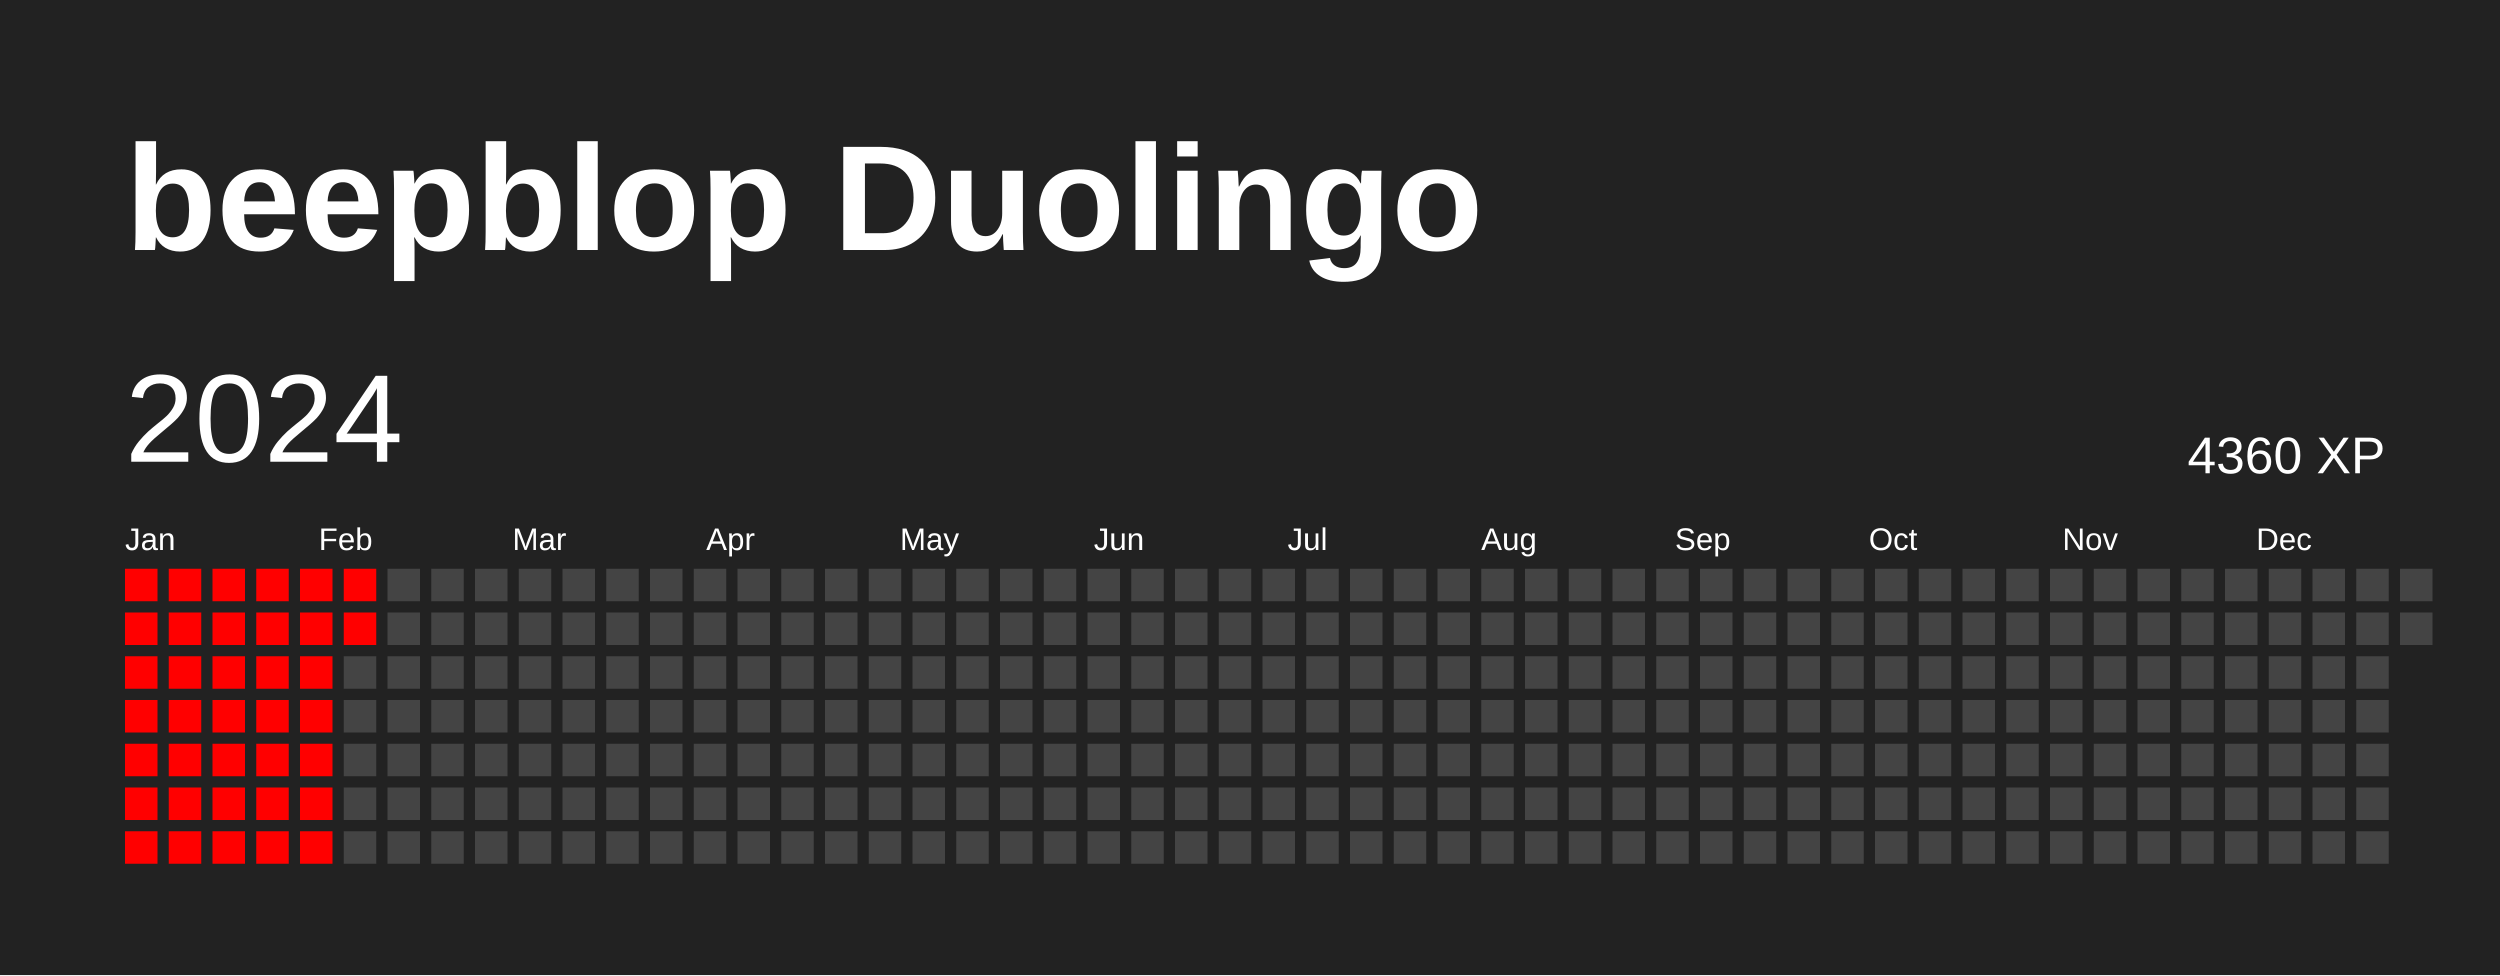
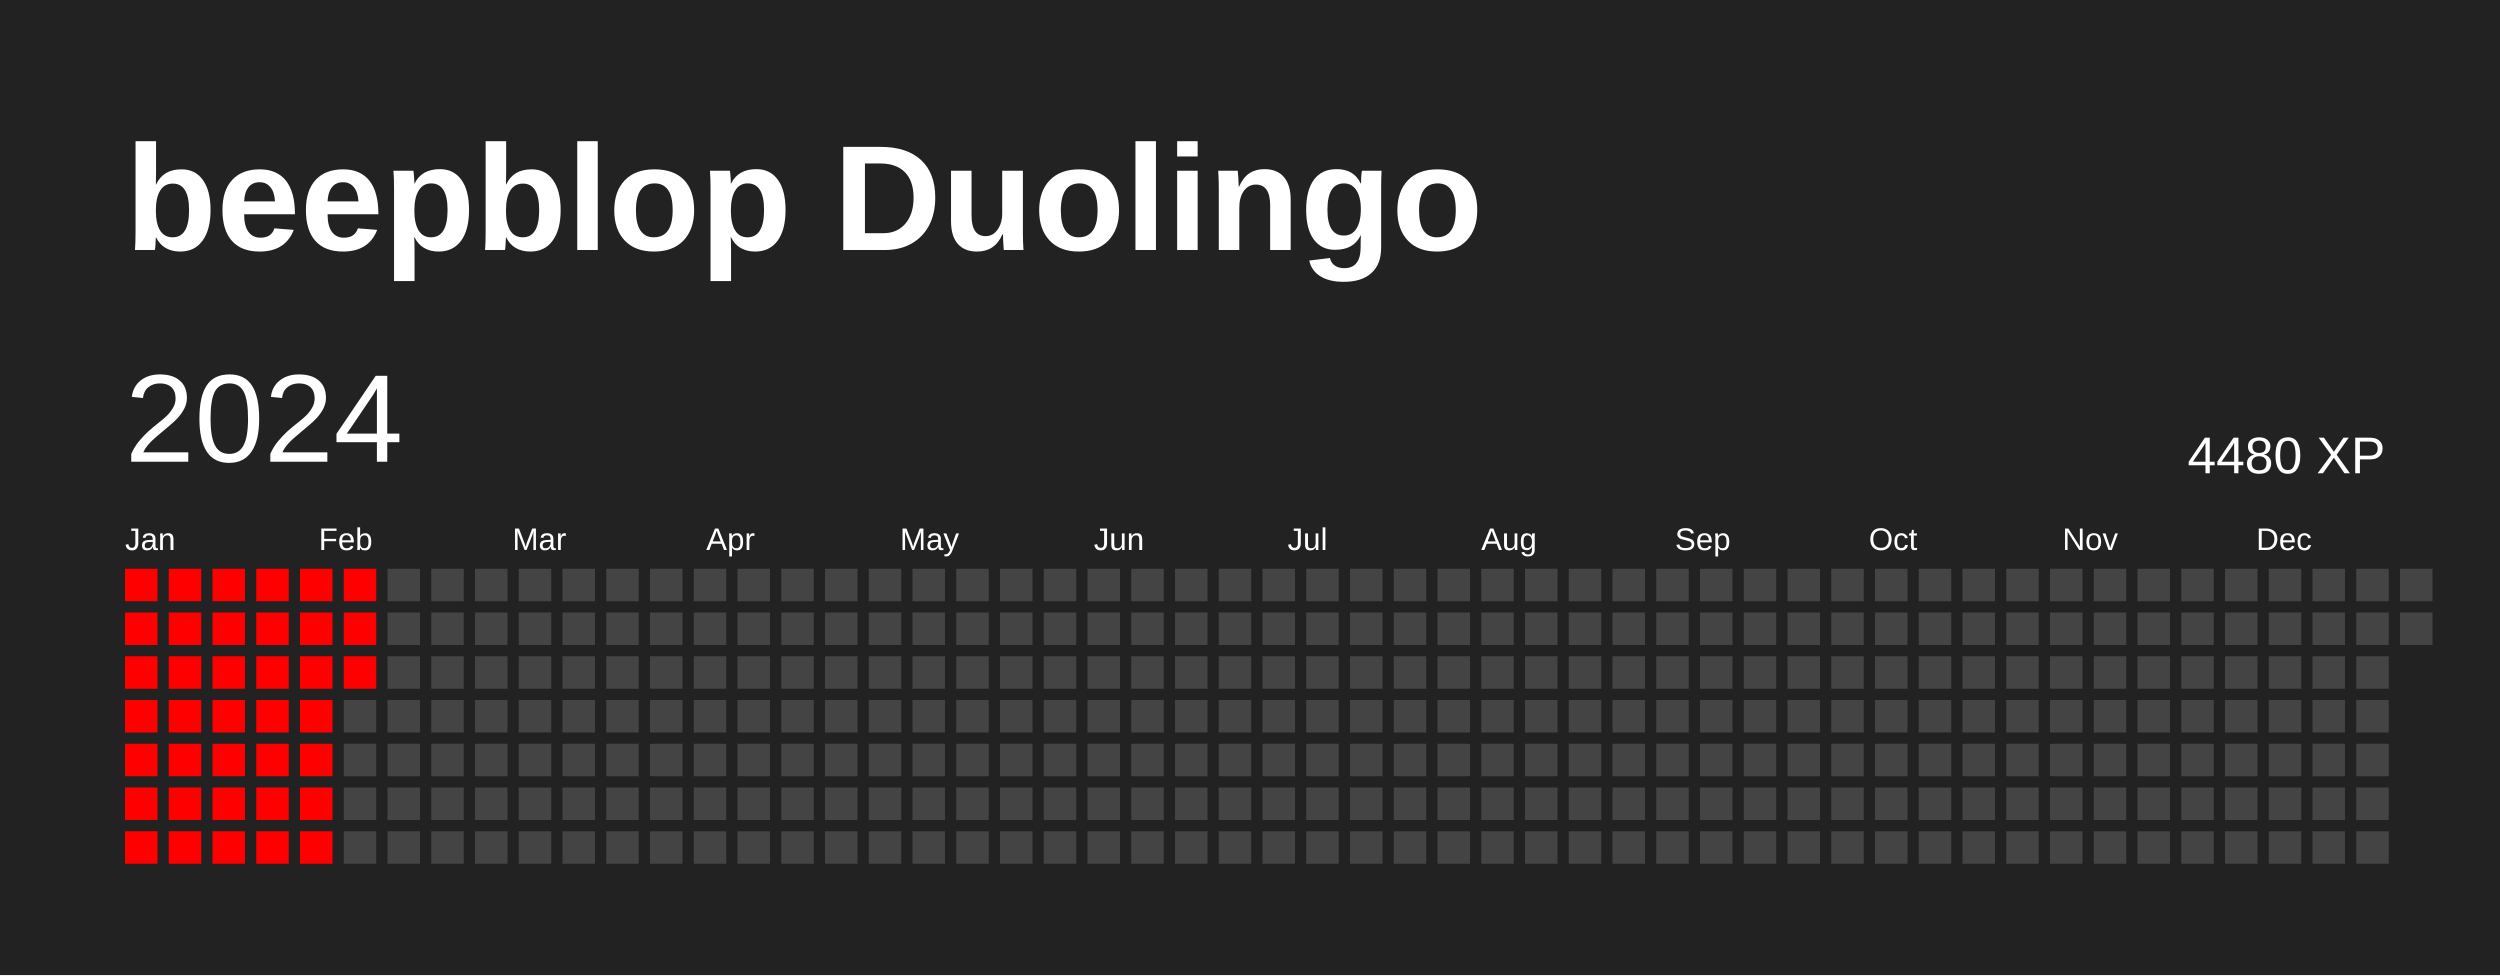
<svg xmlns="http://www.w3.org/2000/svg" baseProfile="full" height="78mm" version="1.1" viewBox="0,0,200,78" width="200mm">
  <defs />
  <rect fill="#222222" height="78" width="200" x="0" y="0" />
  <text fill="#FFFFFF" style="font-size:12px; font-family:Arial; font-weight:bold;" x="10" y="20">beepblop Duolingo</text>
  <text dominant-baseline="hanging" fill="#FFFFFF" style="font-size:10.0px; font-family:Arial;" x="10" y="30">2024</text>
-   <text dominant-baseline="hanging" fill="#FFFFFF" style="font-size:4.125px; font-family:Arial;" x="175" y="35">4360 XP</text>
+   <text dominant-baseline="hanging" fill="#FFFFFF" style="font-size:4.125px; font-family:Arial;" x="175" y="35">4480 XP</text>
  <text fill="#FFFFFF" style="font-size:2.5px; font-family:Arial" x="10.0" y="44">Jan</text>
  <text fill="#FFFFFF" style="font-size:2.5px; font-family:Arial" x="25.5" y="44">Feb</text>
  <text fill="#FFFFFF" style="font-size:2.5px; font-family:Arial" x="41.0" y="44">Mar</text>
  <text fill="#FFFFFF" style="font-size:2.5px; font-family:Arial" x="56.5" y="44">Apr</text>
  <text fill="#FFFFFF" style="font-size:2.5px; font-family:Arial" x="72.0" y="44">May</text>
  <text fill="#FFFFFF" style="font-size:2.5px; font-family:Arial" x="87.5" y="44">Jun</text>
  <text fill="#FFFFFF" style="font-size:2.5px; font-family:Arial" x="103.0" y="44">Jul</text>
  <text fill="#FFFFFF" style="font-size:2.5px; font-family:Arial" x="118.5" y="44">Aug</text>
  <text fill="#FFFFFF" style="font-size:2.5px; font-family:Arial" x="134.0" y="44">Sep</text>
  <text fill="#FFFFFF" style="font-size:2.5px; font-family:Arial" x="149.5" y="44">Oct</text>
  <text fill="#FFFFFF" style="font-size:2.5px; font-family:Arial" x="165.0" y="44">Nov</text>
  <text fill="#FFFFFF" style="font-size:2.5px; font-family:Arial" x="180.5" y="44">Dec</text>
  <rect fill="red" height="2.6" width="2.6" x="10.0" y="45.5" />
  <rect fill="red" height="2.6" width="2.6" x="10.0" y="49.0" />
  <rect fill="red" height="2.6" width="2.6" x="10.0" y="52.5" />
  <rect fill="red" height="2.6" width="2.6" x="10.0" y="56.0" />
  <rect fill="red" height="2.6" width="2.6" x="10.0" y="59.5" />
  <rect fill="red" height="2.6" width="2.6" x="10.0" y="63.0" />
  <rect fill="red" height="2.6" width="2.6" x="10.0" y="66.5" />
  <rect fill="red" height="2.6" width="2.6" x="13.5" y="45.5" />
  <rect fill="red" height="2.6" width="2.6" x="13.5" y="49.0" />
  <rect fill="red" height="2.6" width="2.6" x="13.5" y="52.5" />
  <rect fill="red" height="2.6" width="2.6" x="13.5" y="56.0" />
  <rect fill="red" height="2.6" width="2.6" x="13.5" y="59.5" />
  <rect fill="red" height="2.6" width="2.6" x="13.5" y="63.0" />
  <rect fill="red" height="2.6" width="2.6" x="13.5" y="66.5" />
  <rect fill="red" height="2.6" width="2.6" x="17.0" y="45.5" />
  <rect fill="red" height="2.6" width="2.6" x="17.0" y="49.0" />
  <rect fill="red" height="2.6" width="2.6" x="17.0" y="52.5" />
  <rect fill="red" height="2.6" width="2.6" x="17.0" y="56.0" />
  <rect fill="red" height="2.6" width="2.6" x="17.0" y="59.5" />
  <rect fill="red" height="2.6" width="2.6" x="17.0" y="63.0" />
  <rect fill="red" height="2.6" width="2.6" x="17.0" y="66.5" />
  <rect fill="red" height="2.6" width="2.6" x="20.5" y="45.5" />
  <rect fill="red" height="2.6" width="2.6" x="20.5" y="49.0" />
  <rect fill="red" height="2.6" width="2.6" x="20.5" y="52.5" />
  <rect fill="red" height="2.6" width="2.6" x="20.5" y="56.0" />
  <rect fill="red" height="2.6" width="2.6" x="20.5" y="59.5" />
  <rect fill="red" height="2.6" width="2.6" x="20.5" y="63.0" />
  <rect fill="red" height="2.6" width="2.6" x="20.5" y="66.5" />
  <rect fill="red" height="2.6" width="2.6" x="24.0" y="45.5" />
  <rect fill="red" height="2.6" width="2.6" x="24.0" y="49.0" />
  <rect fill="red" height="2.6" width="2.6" x="24.0" y="52.5" />
  <rect fill="red" height="2.6" width="2.6" x="24.0" y="56.0" />
  <rect fill="red" height="2.6" width="2.6" x="24.0" y="59.5" />
  <rect fill="red" height="2.6" width="2.6" x="24.0" y="63.0" />
  <rect fill="red" height="2.6" width="2.6" x="24.0" y="66.5" />
  <rect fill="red" height="2.6" width="2.6" x="27.5" y="45.5" />
  <rect fill="red" height="2.6" width="2.6" x="27.5" y="49.0" />
-   <rect fill="#444444" height="2.6" width="2.6" x="27.5" y="52.5" />
+   <rect fill="red" height="2.6" width="2.6" x="27.5" y="52.5" />
  <rect fill="#444444" height="2.6" width="2.6" x="27.5" y="56.0" />
  <rect fill="#444444" height="2.6" width="2.6" x="27.5" y="59.5" />
  <rect fill="#444444" height="2.6" width="2.6" x="27.5" y="63.0" />
  <rect fill="#444444" height="2.6" width="2.6" x="27.5" y="66.5" />
  <rect fill="#444444" height="2.6" width="2.6" x="31.0" y="45.5" />
  <rect fill="#444444" height="2.6" width="2.6" x="31.0" y="49.0" />
  <rect fill="#444444" height="2.6" width="2.6" x="31.0" y="52.5" />
  <rect fill="#444444" height="2.6" width="2.6" x="31.0" y="56.0" />
  <rect fill="#444444" height="2.6" width="2.6" x="31.0" y="59.5" />
  <rect fill="#444444" height="2.6" width="2.6" x="31.0" y="63.0" />
  <rect fill="#444444" height="2.6" width="2.6" x="31.0" y="66.5" />
  <rect fill="#444444" height="2.6" width="2.6" x="34.5" y="45.5" />
  <rect fill="#444444" height="2.6" width="2.6" x="34.5" y="49.0" />
  <rect fill="#444444" height="2.6" width="2.6" x="34.5" y="52.5" />
  <rect fill="#444444" height="2.6" width="2.6" x="34.5" y="56.0" />
  <rect fill="#444444" height="2.6" width="2.6" x="34.5" y="59.5" />
  <rect fill="#444444" height="2.6" width="2.6" x="34.5" y="63.0" />
  <rect fill="#444444" height="2.6" width="2.6" x="34.5" y="66.5" />
  <rect fill="#444444" height="2.6" width="2.6" x="38.0" y="45.5" />
  <rect fill="#444444" height="2.6" width="2.6" x="38.0" y="49.0" />
  <rect fill="#444444" height="2.6" width="2.6" x="38.0" y="52.5" />
  <rect fill="#444444" height="2.6" width="2.6" x="38.0" y="56.0" />
  <rect fill="#444444" height="2.6" width="2.6" x="38.0" y="59.5" />
  <rect fill="#444444" height="2.6" width="2.6" x="38.0" y="63.0" />
  <rect fill="#444444" height="2.6" width="2.6" x="38.0" y="66.5" />
  <rect fill="#444444" height="2.6" width="2.6" x="41.5" y="45.5" />
  <rect fill="#444444" height="2.6" width="2.6" x="41.5" y="49.0" />
  <rect fill="#444444" height="2.6" width="2.6" x="41.5" y="52.5" />
  <rect fill="#444444" height="2.6" width="2.6" x="41.5" y="56.0" />
  <rect fill="#444444" height="2.6" width="2.6" x="41.5" y="59.5" />
  <rect fill="#444444" height="2.6" width="2.6" x="41.5" y="63.0" />
  <rect fill="#444444" height="2.6" width="2.6" x="41.5" y="66.5" />
  <rect fill="#444444" height="2.6" width="2.6" x="45.0" y="45.5" />
  <rect fill="#444444" height="2.6" width="2.6" x="45.0" y="49.0" />
  <rect fill="#444444" height="2.6" width="2.6" x="45.0" y="52.5" />
  <rect fill="#444444" height="2.6" width="2.6" x="45.0" y="56.0" />
  <rect fill="#444444" height="2.6" width="2.6" x="45.0" y="59.5" />
  <rect fill="#444444" height="2.6" width="2.6" x="45.0" y="63.0" />
  <rect fill="#444444" height="2.6" width="2.6" x="45.0" y="66.5" />
  <rect fill="#444444" height="2.6" width="2.6" x="48.5" y="45.5" />
  <rect fill="#444444" height="2.6" width="2.6" x="48.5" y="49.0" />
  <rect fill="#444444" height="2.6" width="2.6" x="48.5" y="52.5" />
  <rect fill="#444444" height="2.6" width="2.6" x="48.5" y="56.0" />
  <rect fill="#444444" height="2.6" width="2.6" x="48.5" y="59.5" />
  <rect fill="#444444" height="2.6" width="2.6" x="48.5" y="63.0" />
  <rect fill="#444444" height="2.6" width="2.6" x="48.5" y="66.5" />
  <rect fill="#444444" height="2.6" width="2.6" x="52.0" y="45.5" />
  <rect fill="#444444" height="2.6" width="2.6" x="52.0" y="49.0" />
  <rect fill="#444444" height="2.6" width="2.6" x="52.0" y="52.5" />
  <rect fill="#444444" height="2.6" width="2.6" x="52.0" y="56.0" />
  <rect fill="#444444" height="2.6" width="2.6" x="52.0" y="59.5" />
  <rect fill="#444444" height="2.6" width="2.6" x="52.0" y="63.0" />
  <rect fill="#444444" height="2.6" width="2.6" x="52.0" y="66.5" />
  <rect fill="#444444" height="2.6" width="2.6" x="55.5" y="45.5" />
  <rect fill="#444444" height="2.6" width="2.6" x="55.5" y="49.0" />
  <rect fill="#444444" height="2.6" width="2.6" x="55.5" y="52.5" />
  <rect fill="#444444" height="2.6" width="2.6" x="55.5" y="56.0" />
  <rect fill="#444444" height="2.6" width="2.6" x="55.5" y="59.5" />
  <rect fill="#444444" height="2.6" width="2.6" x="55.5" y="63.0" />
  <rect fill="#444444" height="2.6" width="2.6" x="55.5" y="66.5" />
  <rect fill="#444444" height="2.6" width="2.6" x="59.0" y="45.5" />
  <rect fill="#444444" height="2.6" width="2.6" x="59.0" y="49.0" />
  <rect fill="#444444" height="2.6" width="2.6" x="59.0" y="52.5" />
  <rect fill="#444444" height="2.6" width="2.6" x="59.0" y="56.0" />
  <rect fill="#444444" height="2.6" width="2.6" x="59.0" y="59.5" />
  <rect fill="#444444" height="2.6" width="2.6" x="59.0" y="63.0" />
  <rect fill="#444444" height="2.6" width="2.6" x="59.0" y="66.5" />
  <rect fill="#444444" height="2.6" width="2.6" x="62.5" y="45.5" />
  <rect fill="#444444" height="2.6" width="2.6" x="62.5" y="49.0" />
  <rect fill="#444444" height="2.6" width="2.6" x="62.5" y="52.5" />
  <rect fill="#444444" height="2.6" width="2.6" x="62.5" y="56.0" />
  <rect fill="#444444" height="2.6" width="2.6" x="62.5" y="59.5" />
  <rect fill="#444444" height="2.6" width="2.6" x="62.5" y="63.0" />
  <rect fill="#444444" height="2.6" width="2.6" x="62.5" y="66.5" />
  <rect fill="#444444" height="2.6" width="2.6" x="66.0" y="45.5" />
  <rect fill="#444444" height="2.6" width="2.6" x="66.0" y="49.0" />
  <rect fill="#444444" height="2.6" width="2.6" x="66.0" y="52.5" />
  <rect fill="#444444" height="2.6" width="2.6" x="66.0" y="56.0" />
  <rect fill="#444444" height="2.6" width="2.6" x="66.0" y="59.5" />
  <rect fill="#444444" height="2.6" width="2.6" x="66.0" y="63.0" />
  <rect fill="#444444" height="2.6" width="2.6" x="66.0" y="66.5" />
  <rect fill="#444444" height="2.6" width="2.6" x="69.5" y="45.5" />
  <rect fill="#444444" height="2.6" width="2.6" x="69.5" y="49.0" />
  <rect fill="#444444" height="2.6" width="2.6" x="69.5" y="52.5" />
  <rect fill="#444444" height="2.6" width="2.6" x="69.5" y="56.0" />
  <rect fill="#444444" height="2.6" width="2.6" x="69.5" y="59.5" />
  <rect fill="#444444" height="2.6" width="2.6" x="69.5" y="63.0" />
  <rect fill="#444444" height="2.6" width="2.6" x="69.5" y="66.5" />
  <rect fill="#444444" height="2.6" width="2.6" x="73.0" y="45.5" />
  <rect fill="#444444" height="2.6" width="2.6" x="73.0" y="49.0" />
  <rect fill="#444444" height="2.6" width="2.6" x="73.0" y="52.5" />
  <rect fill="#444444" height="2.6" width="2.6" x="73.0" y="56.0" />
  <rect fill="#444444" height="2.6" width="2.6" x="73.0" y="59.5" />
  <rect fill="#444444" height="2.6" width="2.6" x="73.0" y="63.0" />
  <rect fill="#444444" height="2.6" width="2.6" x="73.0" y="66.5" />
  <rect fill="#444444" height="2.6" width="2.6" x="76.5" y="45.5" />
  <rect fill="#444444" height="2.6" width="2.6" x="76.5" y="49.0" />
  <rect fill="#444444" height="2.6" width="2.6" x="76.5" y="52.5" />
  <rect fill="#444444" height="2.6" width="2.6" x="76.5" y="56.0" />
  <rect fill="#444444" height="2.6" width="2.6" x="76.5" y="59.5" />
  <rect fill="#444444" height="2.6" width="2.6" x="76.5" y="63.0" />
  <rect fill="#444444" height="2.6" width="2.6" x="76.5" y="66.5" />
  <rect fill="#444444" height="2.6" width="2.6" x="80.0" y="45.5" />
  <rect fill="#444444" height="2.6" width="2.6" x="80.0" y="49.0" />
  <rect fill="#444444" height="2.6" width="2.6" x="80.0" y="52.5" />
  <rect fill="#444444" height="2.6" width="2.6" x="80.0" y="56.0" />
  <rect fill="#444444" height="2.6" width="2.6" x="80.0" y="59.5" />
  <rect fill="#444444" height="2.6" width="2.6" x="80.0" y="63.0" />
  <rect fill="#444444" height="2.6" width="2.6" x="80.0" y="66.5" />
  <rect fill="#444444" height="2.6" width="2.6" x="83.5" y="45.5" />
  <rect fill="#444444" height="2.6" width="2.6" x="83.5" y="49.0" />
  <rect fill="#444444" height="2.6" width="2.6" x="83.5" y="52.5" />
  <rect fill="#444444" height="2.6" width="2.6" x="83.5" y="56.0" />
  <rect fill="#444444" height="2.6" width="2.6" x="83.5" y="59.5" />
  <rect fill="#444444" height="2.6" width="2.6" x="83.5" y="63.0" />
  <rect fill="#444444" height="2.6" width="2.6" x="83.5" y="66.5" />
  <rect fill="#444444" height="2.6" width="2.6" x="87.0" y="45.5" />
  <rect fill="#444444" height="2.6" width="2.6" x="87.0" y="49.0" />
  <rect fill="#444444" height="2.6" width="2.6" x="87.0" y="52.5" />
  <rect fill="#444444" height="2.6" width="2.6" x="87.0" y="56.0" />
  <rect fill="#444444" height="2.6" width="2.6" x="87.0" y="59.5" />
  <rect fill="#444444" height="2.6" width="2.6" x="87.0" y="63.0" />
  <rect fill="#444444" height="2.6" width="2.6" x="87.0" y="66.5" />
  <rect fill="#444444" height="2.6" width="2.6" x="90.5" y="45.5" />
  <rect fill="#444444" height="2.6" width="2.6" x="90.5" y="49.0" />
  <rect fill="#444444" height="2.6" width="2.6" x="90.5" y="52.5" />
  <rect fill="#444444" height="2.6" width="2.6" x="90.5" y="56.0" />
  <rect fill="#444444" height="2.6" width="2.6" x="90.5" y="59.5" />
  <rect fill="#444444" height="2.6" width="2.6" x="90.5" y="63.0" />
  <rect fill="#444444" height="2.6" width="2.6" x="90.5" y="66.5" />
  <rect fill="#444444" height="2.6" width="2.6" x="94.0" y="45.5" />
  <rect fill="#444444" height="2.6" width="2.6" x="94.0" y="49.0" />
  <rect fill="#444444" height="2.6" width="2.6" x="94.0" y="52.5" />
  <rect fill="#444444" height="2.6" width="2.6" x="94.0" y="56.0" />
  <rect fill="#444444" height="2.6" width="2.6" x="94.0" y="59.5" />
  <rect fill="#444444" height="2.6" width="2.6" x="94.0" y="63.0" />
  <rect fill="#444444" height="2.6" width="2.6" x="94.0" y="66.5" />
  <rect fill="#444444" height="2.6" width="2.6" x="97.5" y="45.5" />
  <rect fill="#444444" height="2.6" width="2.6" x="97.5" y="49.0" />
  <rect fill="#444444" height="2.6" width="2.6" x="97.5" y="52.5" />
  <rect fill="#444444" height="2.6" width="2.6" x="97.5" y="56.0" />
  <rect fill="#444444" height="2.6" width="2.6" x="97.5" y="59.5" />
  <rect fill="#444444" height="2.6" width="2.6" x="97.5" y="63.0" />
  <rect fill="#444444" height="2.6" width="2.6" x="97.5" y="66.5" />
  <rect fill="#444444" height="2.6" width="2.6" x="101.0" y="45.5" />
  <rect fill="#444444" height="2.6" width="2.6" x="101.0" y="49.0" />
  <rect fill="#444444" height="2.6" width="2.6" x="101.0" y="52.5" />
  <rect fill="#444444" height="2.6" width="2.6" x="101.0" y="56.0" />
  <rect fill="#444444" height="2.6" width="2.6" x="101.0" y="59.5" />
  <rect fill="#444444" height="2.6" width="2.6" x="101.0" y="63.0" />
  <rect fill="#444444" height="2.6" width="2.6" x="101.0" y="66.5" />
  <rect fill="#444444" height="2.6" width="2.6" x="104.5" y="45.5" />
  <rect fill="#444444" height="2.6" width="2.6" x="104.5" y="49.0" />
  <rect fill="#444444" height="2.6" width="2.6" x="104.5" y="52.5" />
  <rect fill="#444444" height="2.6" width="2.6" x="104.5" y="56.0" />
  <rect fill="#444444" height="2.6" width="2.6" x="104.5" y="59.5" />
  <rect fill="#444444" height="2.6" width="2.6" x="104.5" y="63.0" />
  <rect fill="#444444" height="2.6" width="2.6" x="104.5" y="66.5" />
  <rect fill="#444444" height="2.6" width="2.6" x="108.0" y="45.5" />
  <rect fill="#444444" height="2.6" width="2.6" x="108.0" y="49.0" />
  <rect fill="#444444" height="2.6" width="2.6" x="108.0" y="52.5" />
  <rect fill="#444444" height="2.6" width="2.6" x="108.0" y="56.0" />
  <rect fill="#444444" height="2.6" width="2.6" x="108.0" y="59.5" />
  <rect fill="#444444" height="2.6" width="2.6" x="108.0" y="63.0" />
  <rect fill="#444444" height="2.6" width="2.6" x="108.0" y="66.5" />
  <rect fill="#444444" height="2.6" width="2.6" x="111.5" y="45.5" />
  <rect fill="#444444" height="2.6" width="2.6" x="111.5" y="49.0" />
  <rect fill="#444444" height="2.6" width="2.6" x="111.5" y="52.5" />
  <rect fill="#444444" height="2.6" width="2.6" x="111.5" y="56.0" />
  <rect fill="#444444" height="2.6" width="2.6" x="111.5" y="59.5" />
  <rect fill="#444444" height="2.6" width="2.6" x="111.5" y="63.0" />
  <rect fill="#444444" height="2.6" width="2.6" x="111.5" y="66.5" />
  <rect fill="#444444" height="2.6" width="2.6" x="115.0" y="45.5" />
  <rect fill="#444444" height="2.6" width="2.6" x="115.0" y="49.0" />
  <rect fill="#444444" height="2.6" width="2.6" x="115.0" y="52.5" />
  <rect fill="#444444" height="2.6" width="2.6" x="115.0" y="56.0" />
  <rect fill="#444444" height="2.6" width="2.6" x="115.0" y="59.5" />
  <rect fill="#444444" height="2.6" width="2.6" x="115.0" y="63.0" />
  <rect fill="#444444" height="2.6" width="2.6" x="115.0" y="66.5" />
  <rect fill="#444444" height="2.6" width="2.6" x="118.5" y="45.5" />
  <rect fill="#444444" height="2.6" width="2.6" x="118.5" y="49.0" />
  <rect fill="#444444" height="2.6" width="2.6" x="118.5" y="52.5" />
  <rect fill="#444444" height="2.6" width="2.6" x="118.5" y="56.0" />
  <rect fill="#444444" height="2.6" width="2.6" x="118.5" y="59.5" />
  <rect fill="#444444" height="2.6" width="2.6" x="118.5" y="63.0" />
  <rect fill="#444444" height="2.6" width="2.6" x="118.5" y="66.5" />
  <rect fill="#444444" height="2.6" width="2.6" x="122.0" y="45.5" />
  <rect fill="#444444" height="2.6" width="2.6" x="122.0" y="49.0" />
  <rect fill="#444444" height="2.6" width="2.6" x="122.0" y="52.5" />
  <rect fill="#444444" height="2.6" width="2.6" x="122.0" y="56.0" />
  <rect fill="#444444" height="2.6" width="2.6" x="122.0" y="59.5" />
  <rect fill="#444444" height="2.6" width="2.6" x="122.0" y="63.0" />
  <rect fill="#444444" height="2.6" width="2.6" x="122.0" y="66.5" />
  <rect fill="#444444" height="2.6" width="2.6" x="125.5" y="45.5" />
  <rect fill="#444444" height="2.6" width="2.6" x="125.5" y="49.0" />
  <rect fill="#444444" height="2.6" width="2.6" x="125.5" y="52.5" />
  <rect fill="#444444" height="2.6" width="2.6" x="125.5" y="56.0" />
  <rect fill="#444444" height="2.6" width="2.6" x="125.5" y="59.5" />
  <rect fill="#444444" height="2.6" width="2.6" x="125.5" y="63.0" />
  <rect fill="#444444" height="2.6" width="2.6" x="125.5" y="66.5" />
  <rect fill="#444444" height="2.6" width="2.6" x="129.0" y="45.5" />
  <rect fill="#444444" height="2.6" width="2.6" x="129.0" y="49.0" />
  <rect fill="#444444" height="2.6" width="2.6" x="129.0" y="52.5" />
  <rect fill="#444444" height="2.6" width="2.6" x="129.0" y="56.0" />
  <rect fill="#444444" height="2.6" width="2.6" x="129.0" y="59.5" />
  <rect fill="#444444" height="2.6" width="2.6" x="129.0" y="63.0" />
  <rect fill="#444444" height="2.6" width="2.6" x="129.0" y="66.5" />
  <rect fill="#444444" height="2.6" width="2.6" x="132.5" y="45.5" />
  <rect fill="#444444" height="2.6" width="2.6" x="132.5" y="49.0" />
  <rect fill="#444444" height="2.6" width="2.6" x="132.5" y="52.5" />
  <rect fill="#444444" height="2.6" width="2.6" x="132.5" y="56.0" />
  <rect fill="#444444" height="2.6" width="2.6" x="132.5" y="59.5" />
  <rect fill="#444444" height="2.6" width="2.6" x="132.5" y="63.0" />
  <rect fill="#444444" height="2.6" width="2.6" x="132.5" y="66.5" />
  <rect fill="#444444" height="2.6" width="2.6" x="136.0" y="45.5" />
  <rect fill="#444444" height="2.6" width="2.6" x="136.0" y="49.0" />
  <rect fill="#444444" height="2.6" width="2.6" x="136.0" y="52.5" />
  <rect fill="#444444" height="2.6" width="2.6" x="136.0" y="56.0" />
  <rect fill="#444444" height="2.6" width="2.6" x="136.0" y="59.5" />
  <rect fill="#444444" height="2.6" width="2.6" x="136.0" y="63.0" />
  <rect fill="#444444" height="2.6" width="2.6" x="136.0" y="66.5" />
  <rect fill="#444444" height="2.6" width="2.6" x="139.5" y="45.5" />
  <rect fill="#444444" height="2.6" width="2.6" x="139.5" y="49.0" />
  <rect fill="#444444" height="2.6" width="2.6" x="139.5" y="52.5" />
  <rect fill="#444444" height="2.6" width="2.6" x="139.5" y="56.0" />
  <rect fill="#444444" height="2.6" width="2.6" x="139.5" y="59.5" />
  <rect fill="#444444" height="2.6" width="2.6" x="139.5" y="63.0" />
  <rect fill="#444444" height="2.6" width="2.6" x="139.5" y="66.5" />
  <rect fill="#444444" height="2.6" width="2.6" x="143.0" y="45.5" />
  <rect fill="#444444" height="2.6" width="2.6" x="143.0" y="49.0" />
  <rect fill="#444444" height="2.6" width="2.6" x="143.0" y="52.5" />
  <rect fill="#444444" height="2.6" width="2.6" x="143.0" y="56.0" />
  <rect fill="#444444" height="2.6" width="2.6" x="143.0" y="59.5" />
  <rect fill="#444444" height="2.6" width="2.6" x="143.0" y="63.0" />
  <rect fill="#444444" height="2.6" width="2.6" x="143.0" y="66.5" />
  <rect fill="#444444" height="2.6" width="2.6" x="146.5" y="45.5" />
  <rect fill="#444444" height="2.6" width="2.6" x="146.5" y="49.0" />
  <rect fill="#444444" height="2.6" width="2.6" x="146.5" y="52.5" />
  <rect fill="#444444" height="2.6" width="2.6" x="146.5" y="56.0" />
  <rect fill="#444444" height="2.6" width="2.6" x="146.5" y="59.5" />
  <rect fill="#444444" height="2.6" width="2.6" x="146.5" y="63.0" />
  <rect fill="#444444" height="2.6" width="2.6" x="146.5" y="66.5" />
  <rect fill="#444444" height="2.6" width="2.6" x="150.0" y="45.5" />
  <rect fill="#444444" height="2.6" width="2.6" x="150.0" y="49.0" />
  <rect fill="#444444" height="2.6" width="2.6" x="150.0" y="52.5" />
  <rect fill="#444444" height="2.6" width="2.6" x="150.0" y="56.0" />
  <rect fill="#444444" height="2.6" width="2.6" x="150.0" y="59.5" />
  <rect fill="#444444" height="2.6" width="2.6" x="150.0" y="63.0" />
  <rect fill="#444444" height="2.6" width="2.6" x="150.0" y="66.5" />
  <rect fill="#444444" height="2.6" width="2.6" x="153.5" y="45.5" />
  <rect fill="#444444" height="2.6" width="2.6" x="153.5" y="49.0" />
  <rect fill="#444444" height="2.6" width="2.6" x="153.5" y="52.5" />
  <rect fill="#444444" height="2.6" width="2.6" x="153.5" y="56.0" />
  <rect fill="#444444" height="2.6" width="2.6" x="153.5" y="59.5" />
  <rect fill="#444444" height="2.6" width="2.6" x="153.5" y="63.0" />
  <rect fill="#444444" height="2.6" width="2.6" x="153.5" y="66.5" />
  <rect fill="#444444" height="2.6" width="2.6" x="157.0" y="45.5" />
  <rect fill="#444444" height="2.6" width="2.6" x="157.0" y="49.0" />
  <rect fill="#444444" height="2.6" width="2.6" x="157.0" y="52.5" />
  <rect fill="#444444" height="2.6" width="2.6" x="157.0" y="56.0" />
  <rect fill="#444444" height="2.6" width="2.6" x="157.0" y="59.5" />
  <rect fill="#444444" height="2.6" width="2.6" x="157.0" y="63.0" />
  <rect fill="#444444" height="2.6" width="2.6" x="157.0" y="66.5" />
  <rect fill="#444444" height="2.6" width="2.6" x="160.5" y="45.5" />
  <rect fill="#444444" height="2.6" width="2.6" x="160.5" y="49.0" />
  <rect fill="#444444" height="2.6" width="2.6" x="160.5" y="52.5" />
  <rect fill="#444444" height="2.6" width="2.6" x="160.5" y="56.0" />
  <rect fill="#444444" height="2.6" width="2.6" x="160.5" y="59.5" />
  <rect fill="#444444" height="2.6" width="2.6" x="160.5" y="63.0" />
  <rect fill="#444444" height="2.6" width="2.6" x="160.5" y="66.5" />
  <rect fill="#444444" height="2.6" width="2.6" x="164.0" y="45.5" />
  <rect fill="#444444" height="2.6" width="2.6" x="164.0" y="49.0" />
  <rect fill="#444444" height="2.6" width="2.6" x="164.0" y="52.5" />
  <rect fill="#444444" height="2.6" width="2.6" x="164.0" y="56.0" />
  <rect fill="#444444" height="2.6" width="2.6" x="164.0" y="59.5" />
  <rect fill="#444444" height="2.6" width="2.6" x="164.0" y="63.0" />
  <rect fill="#444444" height="2.6" width="2.6" x="164.0" y="66.5" />
  <rect fill="#444444" height="2.6" width="2.6" x="167.5" y="45.5" />
  <rect fill="#444444" height="2.6" width="2.6" x="167.5" y="49.0" />
  <rect fill="#444444" height="2.6" width="2.6" x="167.5" y="52.5" />
  <rect fill="#444444" height="2.6" width="2.6" x="167.5" y="56.0" />
  <rect fill="#444444" height="2.6" width="2.6" x="167.5" y="59.5" />
  <rect fill="#444444" height="2.6" width="2.6" x="167.5" y="63.0" />
  <rect fill="#444444" height="2.6" width="2.6" x="167.5" y="66.5" />
  <rect fill="#444444" height="2.6" width="2.6" x="171.0" y="45.5" />
  <rect fill="#444444" height="2.6" width="2.6" x="171.0" y="49.0" />
  <rect fill="#444444" height="2.6" width="2.6" x="171.0" y="52.5" />
  <rect fill="#444444" height="2.6" width="2.6" x="171.0" y="56.0" />
  <rect fill="#444444" height="2.6" width="2.6" x="171.0" y="59.5" />
  <rect fill="#444444" height="2.6" width="2.6" x="171.0" y="63.0" />
  <rect fill="#444444" height="2.6" width="2.6" x="171.0" y="66.5" />
  <rect fill="#444444" height="2.6" width="2.6" x="174.5" y="45.5" />
  <rect fill="#444444" height="2.6" width="2.6" x="174.5" y="49.0" />
  <rect fill="#444444" height="2.6" width="2.6" x="174.5" y="52.5" />
  <rect fill="#444444" height="2.6" width="2.6" x="174.5" y="56.0" />
  <rect fill="#444444" height="2.6" width="2.6" x="174.5" y="59.5" />
  <rect fill="#444444" height="2.6" width="2.6" x="174.5" y="63.0" />
  <rect fill="#444444" height="2.6" width="2.6" x="174.5" y="66.5" />
  <rect fill="#444444" height="2.6" width="2.6" x="178.0" y="45.5" />
  <rect fill="#444444" height="2.6" width="2.6" x="178.0" y="49.0" />
  <rect fill="#444444" height="2.6" width="2.6" x="178.0" y="52.5" />
  <rect fill="#444444" height="2.6" width="2.6" x="178.0" y="56.0" />
  <rect fill="#444444" height="2.6" width="2.6" x="178.0" y="59.5" />
  <rect fill="#444444" height="2.6" width="2.6" x="178.0" y="63.0" />
  <rect fill="#444444" height="2.6" width="2.6" x="178.0" y="66.5" />
  <rect fill="#444444" height="2.6" width="2.6" x="181.5" y="45.5" />
  <rect fill="#444444" height="2.6" width="2.6" x="181.5" y="49.0" />
  <rect fill="#444444" height="2.6" width="2.6" x="181.5" y="52.5" />
  <rect fill="#444444" height="2.6" width="2.6" x="181.5" y="56.0" />
  <rect fill="#444444" height="2.6" width="2.6" x="181.5" y="59.5" />
  <rect fill="#444444" height="2.6" width="2.6" x="181.5" y="63.0" />
  <rect fill="#444444" height="2.6" width="2.6" x="181.5" y="66.5" />
  <rect fill="#444444" height="2.6" width="2.6" x="185.0" y="45.5" />
  <rect fill="#444444" height="2.6" width="2.6" x="185.0" y="49.0" />
  <rect fill="#444444" height="2.6" width="2.6" x="185.0" y="52.5" />
  <rect fill="#444444" height="2.6" width="2.6" x="185.0" y="56.0" />
  <rect fill="#444444" height="2.6" width="2.6" x="185.0" y="59.5" />
  <rect fill="#444444" height="2.6" width="2.6" x="185.0" y="63.0" />
  <rect fill="#444444" height="2.6" width="2.6" x="185.0" y="66.5" />
  <rect fill="#444444" height="2.6" width="2.6" x="188.5" y="45.5" />
  <rect fill="#444444" height="2.6" width="2.6" x="188.5" y="49.0" />
  <rect fill="#444444" height="2.6" width="2.6" x="188.5" y="52.5" />
  <rect fill="#444444" height="2.6" width="2.6" x="188.5" y="56.0" />
  <rect fill="#444444" height="2.6" width="2.6" x="188.5" y="59.5" />
  <rect fill="#444444" height="2.6" width="2.6" x="188.5" y="63.0" />
  <rect fill="#444444" height="2.6" width="2.6" x="188.5" y="66.5" />
  <rect fill="#444444" height="2.6" width="2.6" x="192.0" y="45.5" />
  <rect fill="#444444" height="2.6" width="2.6" x="192.0" y="49.0" />
</svg>
